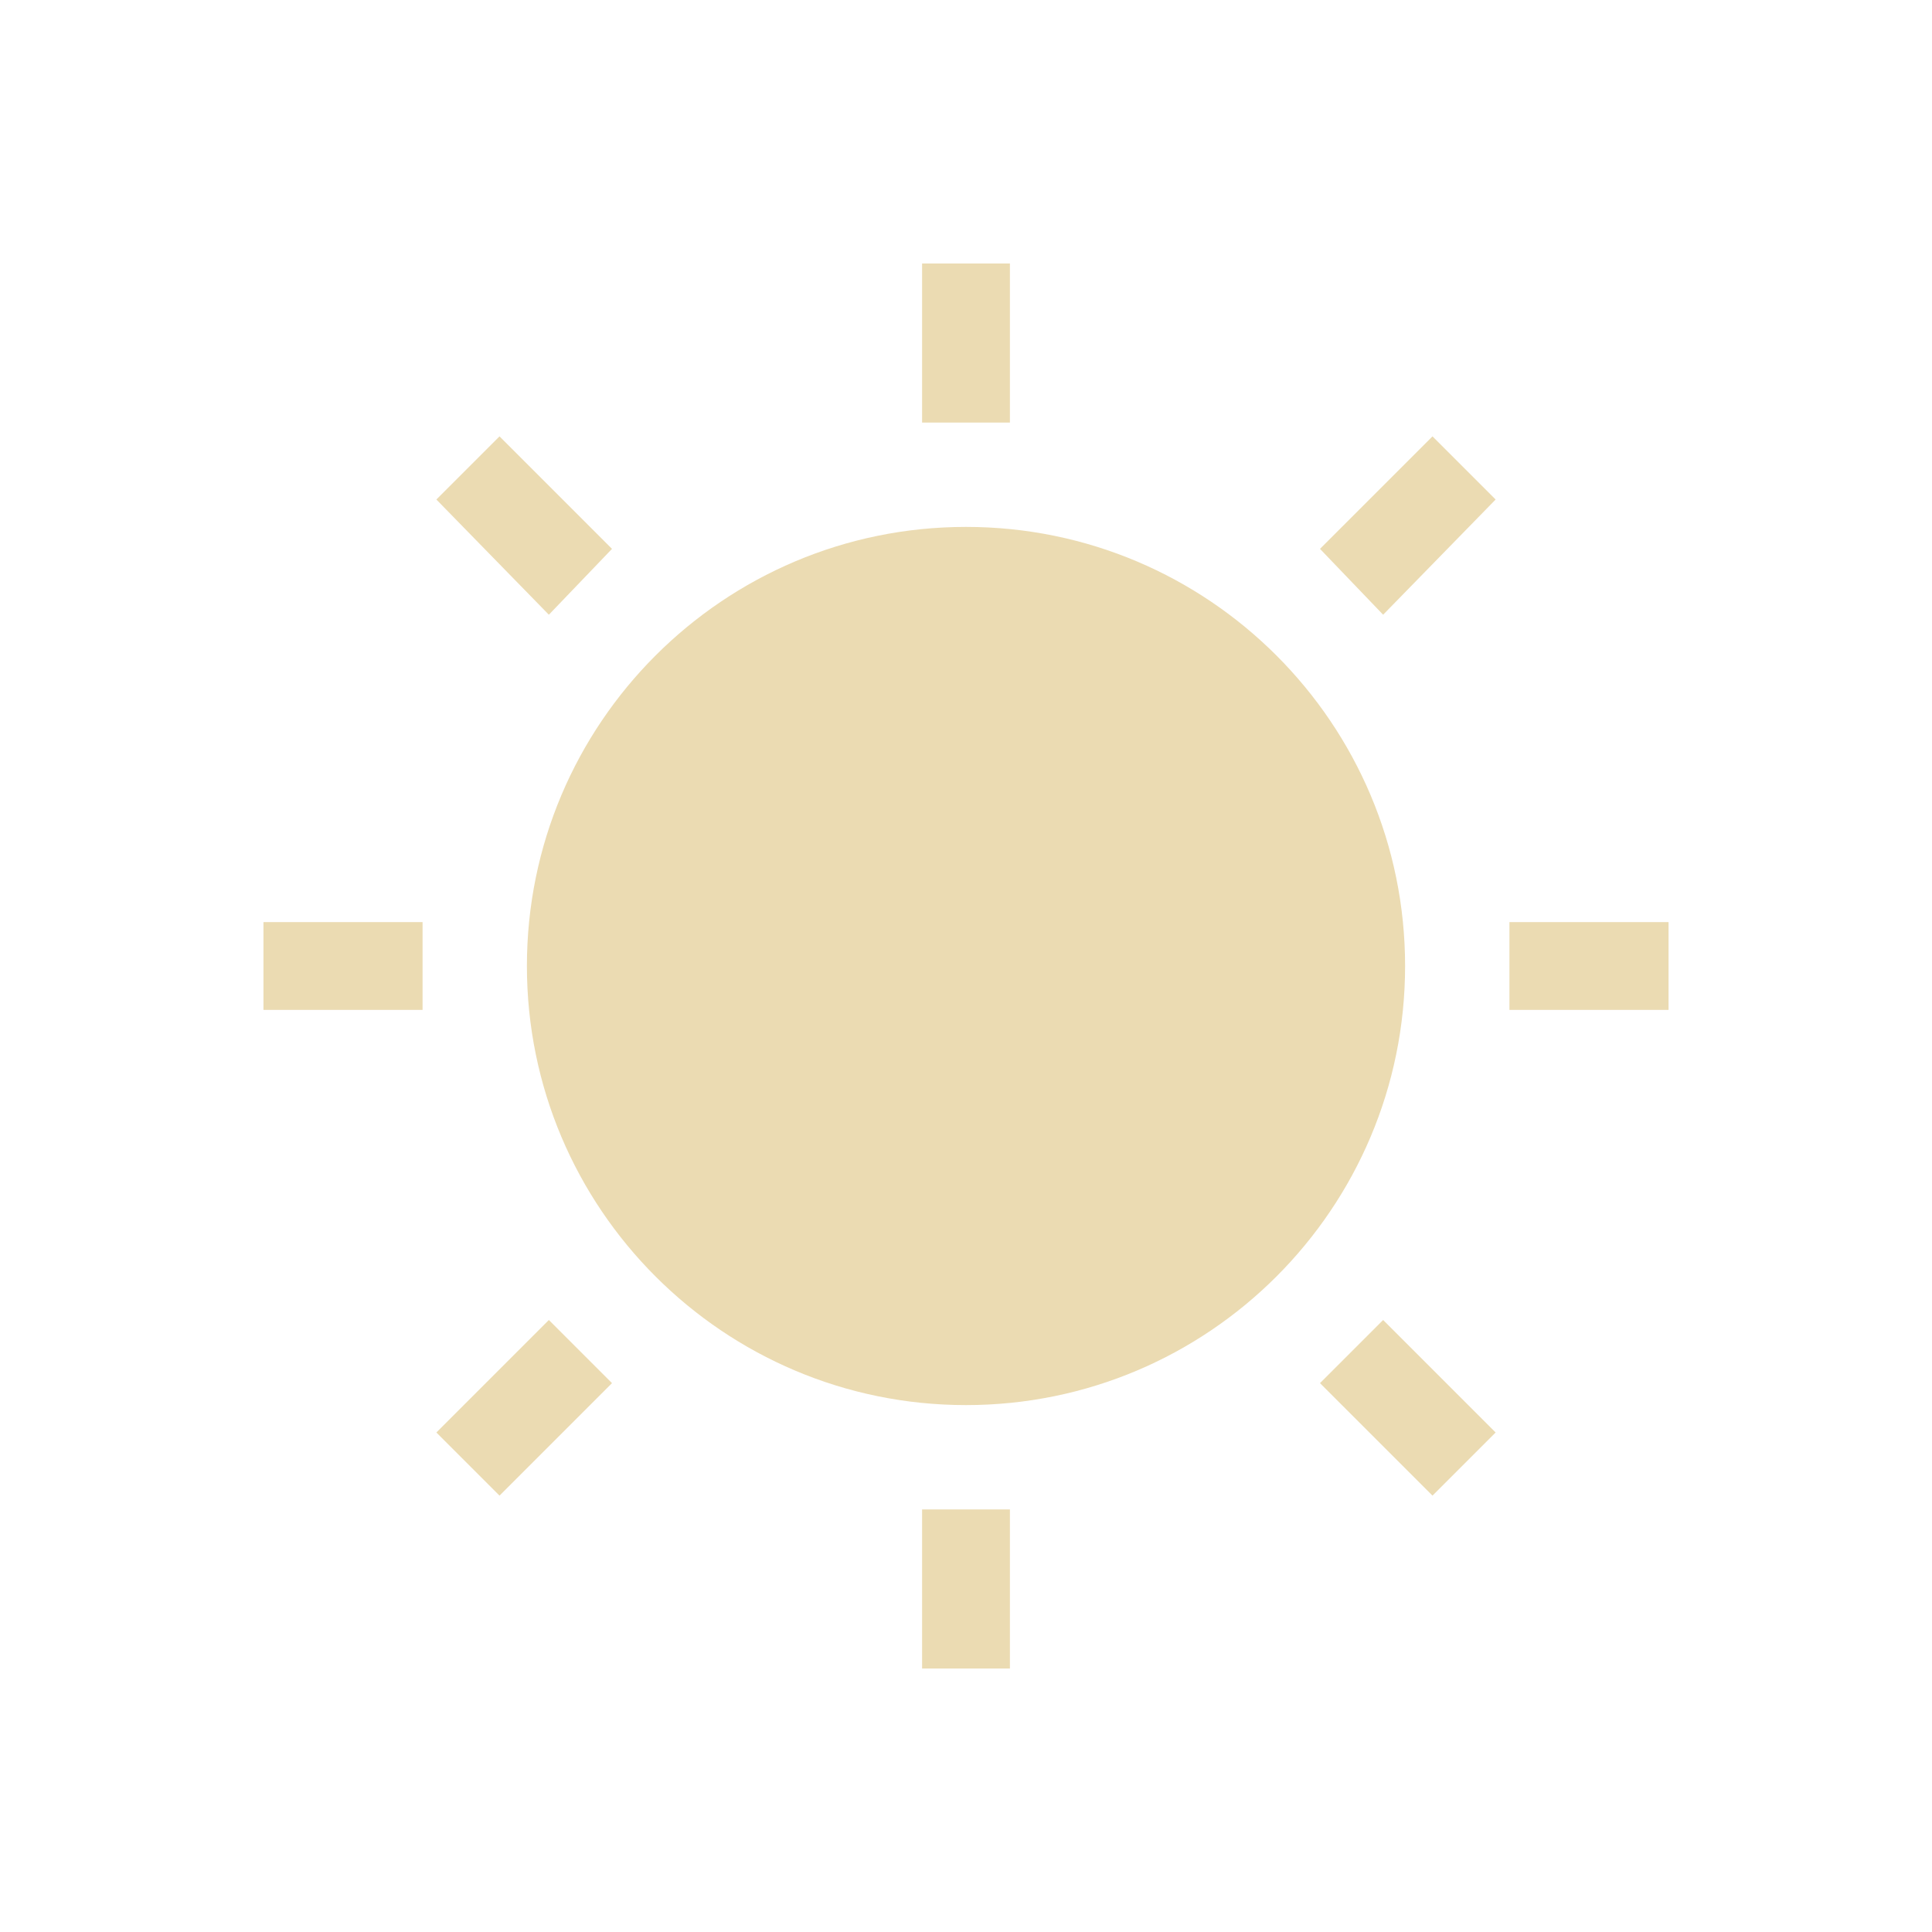
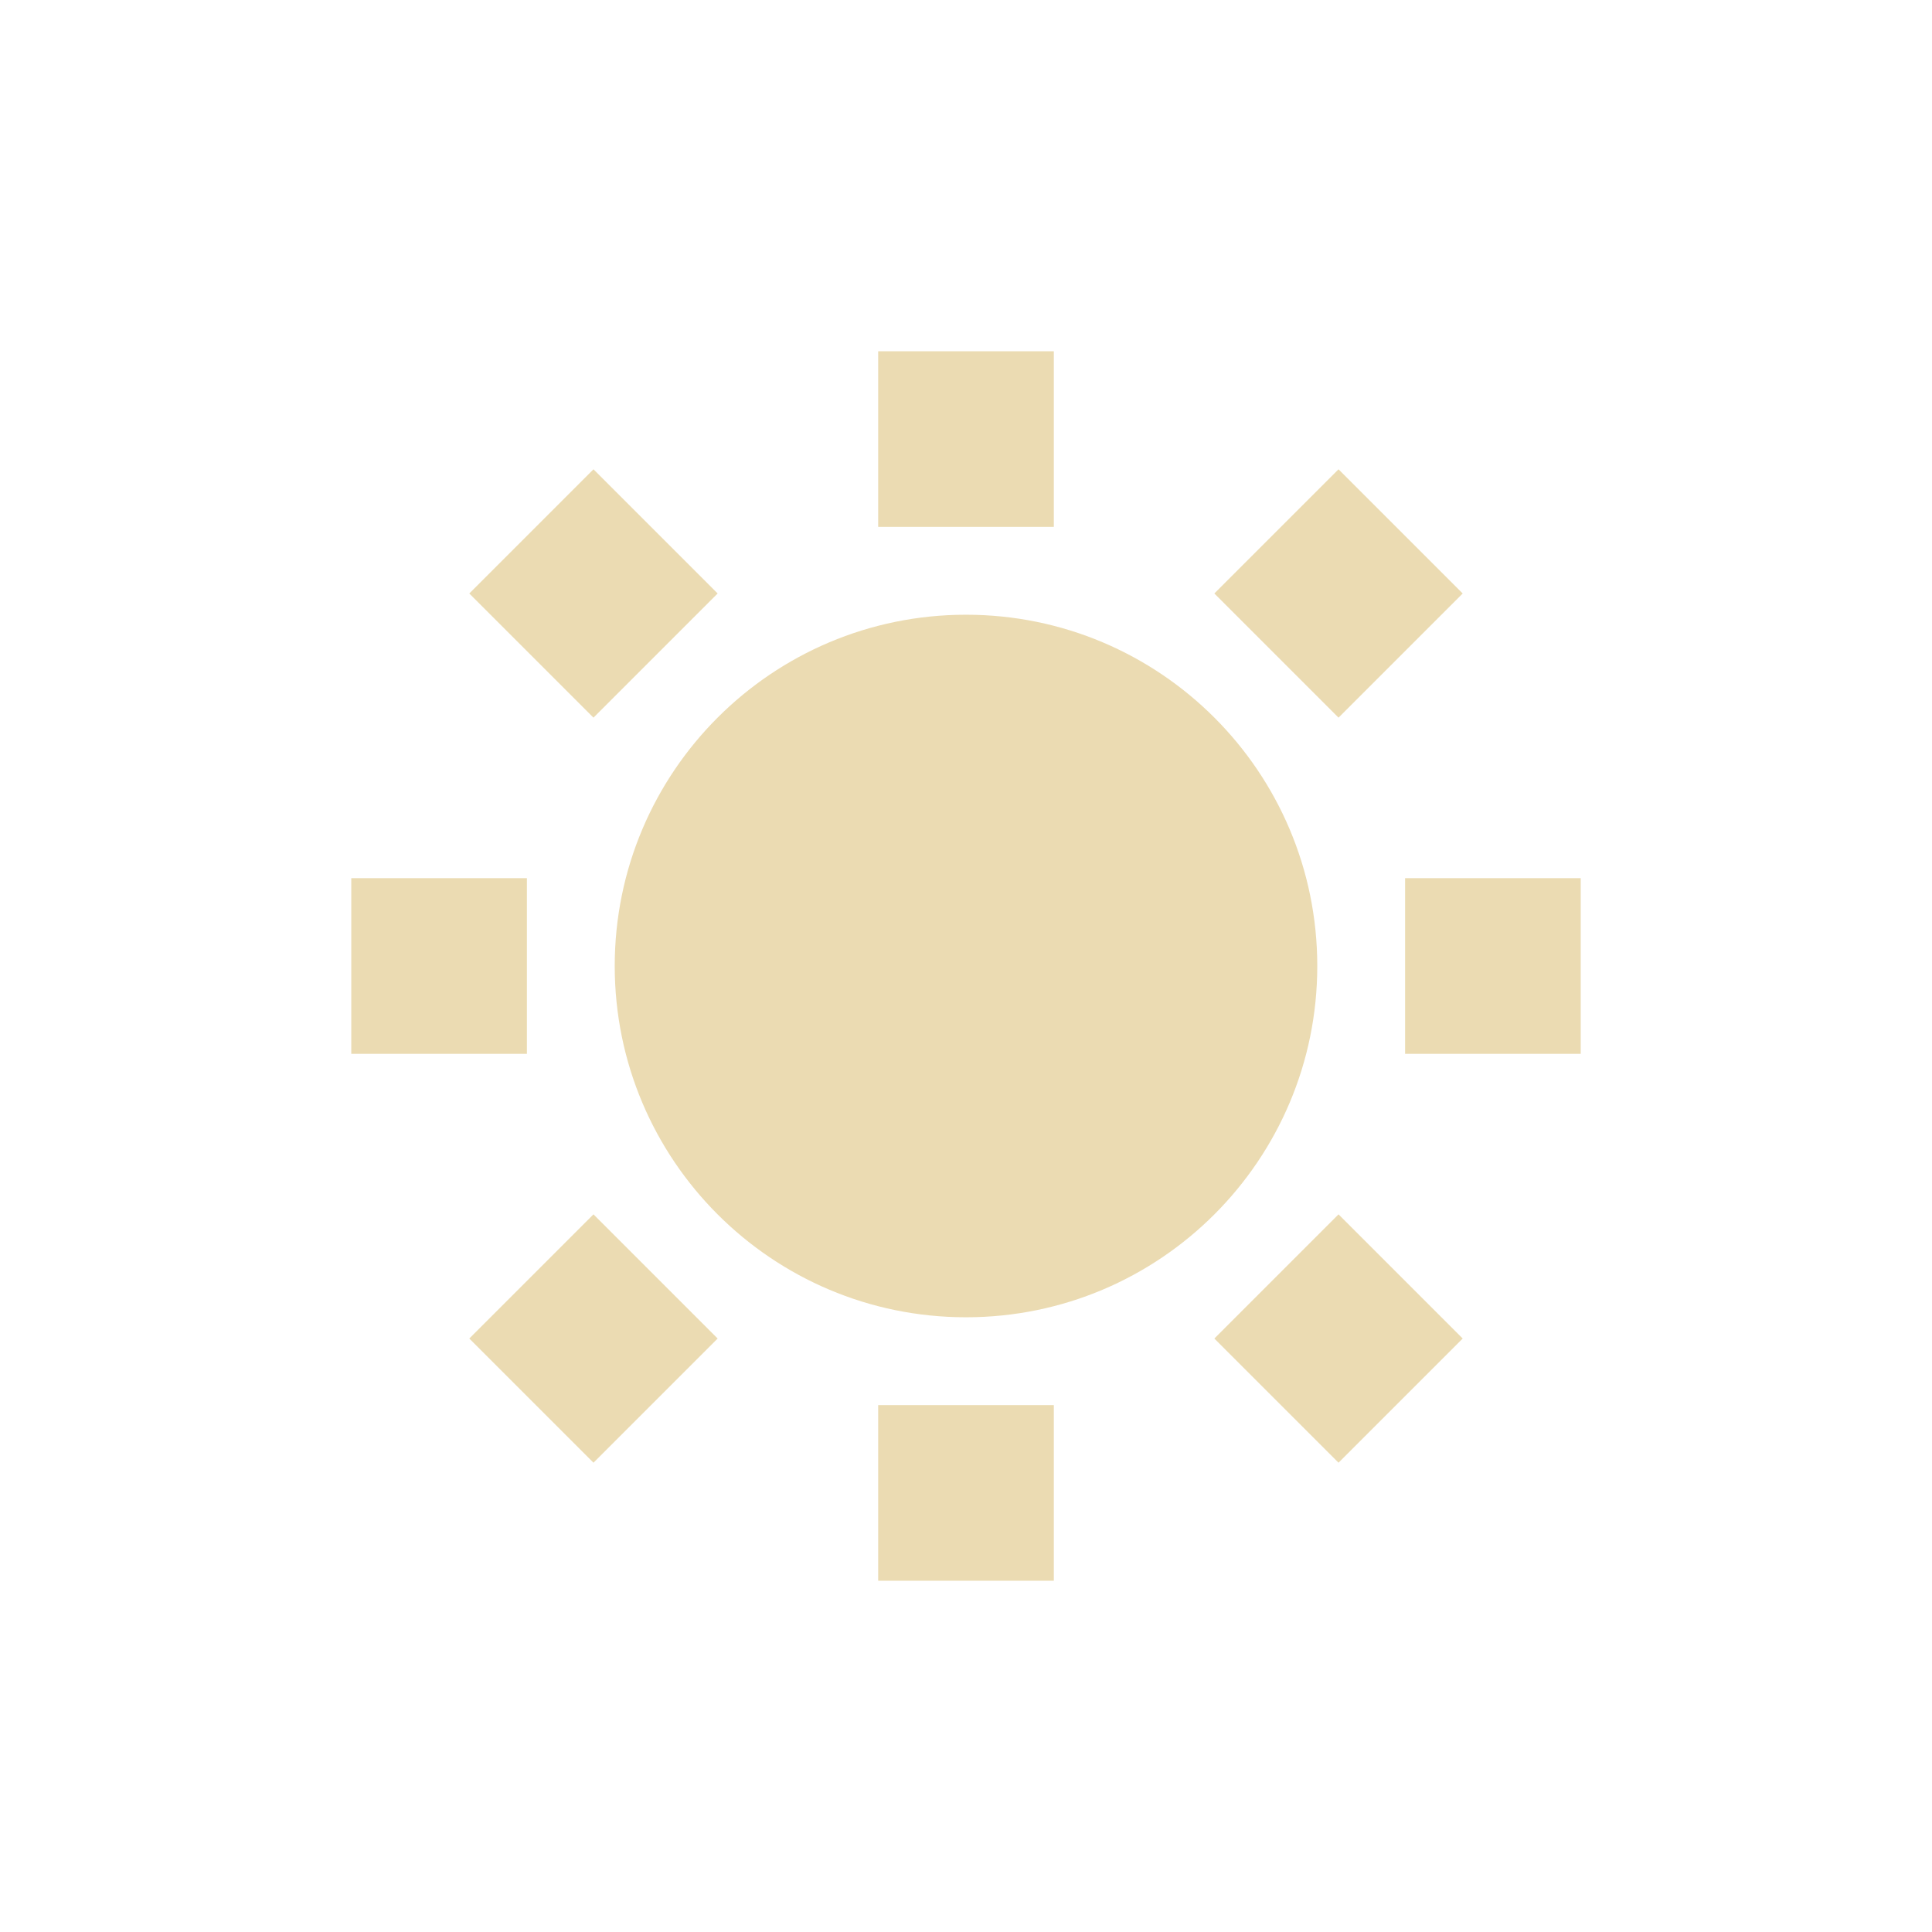
- <svg xmlns="http://www.w3.org/2000/svg" width="22" height="22" viewBox="0 0 22 22">
+ <svg xmlns="http://www.w3.org/2000/svg" width="22" height="22" version="1.1" viewBox="0 0 22 22">
  <defs>
-     <style id="current-color-scheme" type="text/css">
-    .ColorScheme-Text { color:#ebdbb2; } .ColorScheme-Highlight { color:#458588; }
-   </style>
+     <style type="text/css">.ColorScheme-Text { color:#ebdbb2; } .ColorScheme-Highlight { color:#458588; }</style>
  </defs>
-   <path style="fill:currentColor" class="ColorScheme-Text" d="M 7.5 0 L 7.5 1.812 L 8.5 1.812 L 8.5 0 L 7.5 0 z M 2.688 1.969 L 1.969 2.688 L 3.25 4 L 3.969 3.25 L 2.688 1.969 z M 13.312 1.969 L 12.031 3.25 L 12.75 4 L 14.031 2.688 L 13.312 1.969 z M 8 3 C 5.239 3 3 5.239 3 8 C 3 10.761 5.239 13 8 13 C 10.761 13 13 10.761 13 8 C 13 5.239 10.761 3 8 3 z M 0 7.5 L 0 8.5 L 1.812 8.5 L 1.812 7.5 L 0 7.5 z M 14.188 7.5 L 14.188 8.5 L 16 8.5 L 16 7.5 L 14.188 7.5 z M 3.25 12.031 L 1.969 13.312 L 2.688 14.031 L 3.969 12.75 L 3.25 12.031 z M 12.75 12.031 L 12.031 12.75 L 13.312 14.031 L 14.031 13.312 L 12.75 12.031 z M 7.5 14.188 L 7.5 16 L 8.5 16 L 8.5 14.188 L 7.5 14.188 z" transform="translate(3 3)" />
+   <path class="ColorScheme-Text" d="m10 4v2h2v-2zm-3.242 1.344-1.414 1.414 1.414 1.414 1.414-1.414zm8.484 0-1.414 1.414 1.414 1.414 1.414-1.414zm-4.242 1.656c-2.209 0-4 1.791-4 4 0 2.209 1.791 4 4 4 2.209 0 4-1.791 4-4 0-2.209-1.791-4-4-4zm-7 3v2h2v-2zm12 0v2h2v-2zm-9.242 3.828-1.414 1.414 1.414 1.414 1.414-1.414zm8.484 0-1.414 1.414 1.414 1.414 1.414-1.414zm-5.242 2.172v2h2v-2z" fill="currentColor" />
</svg>
